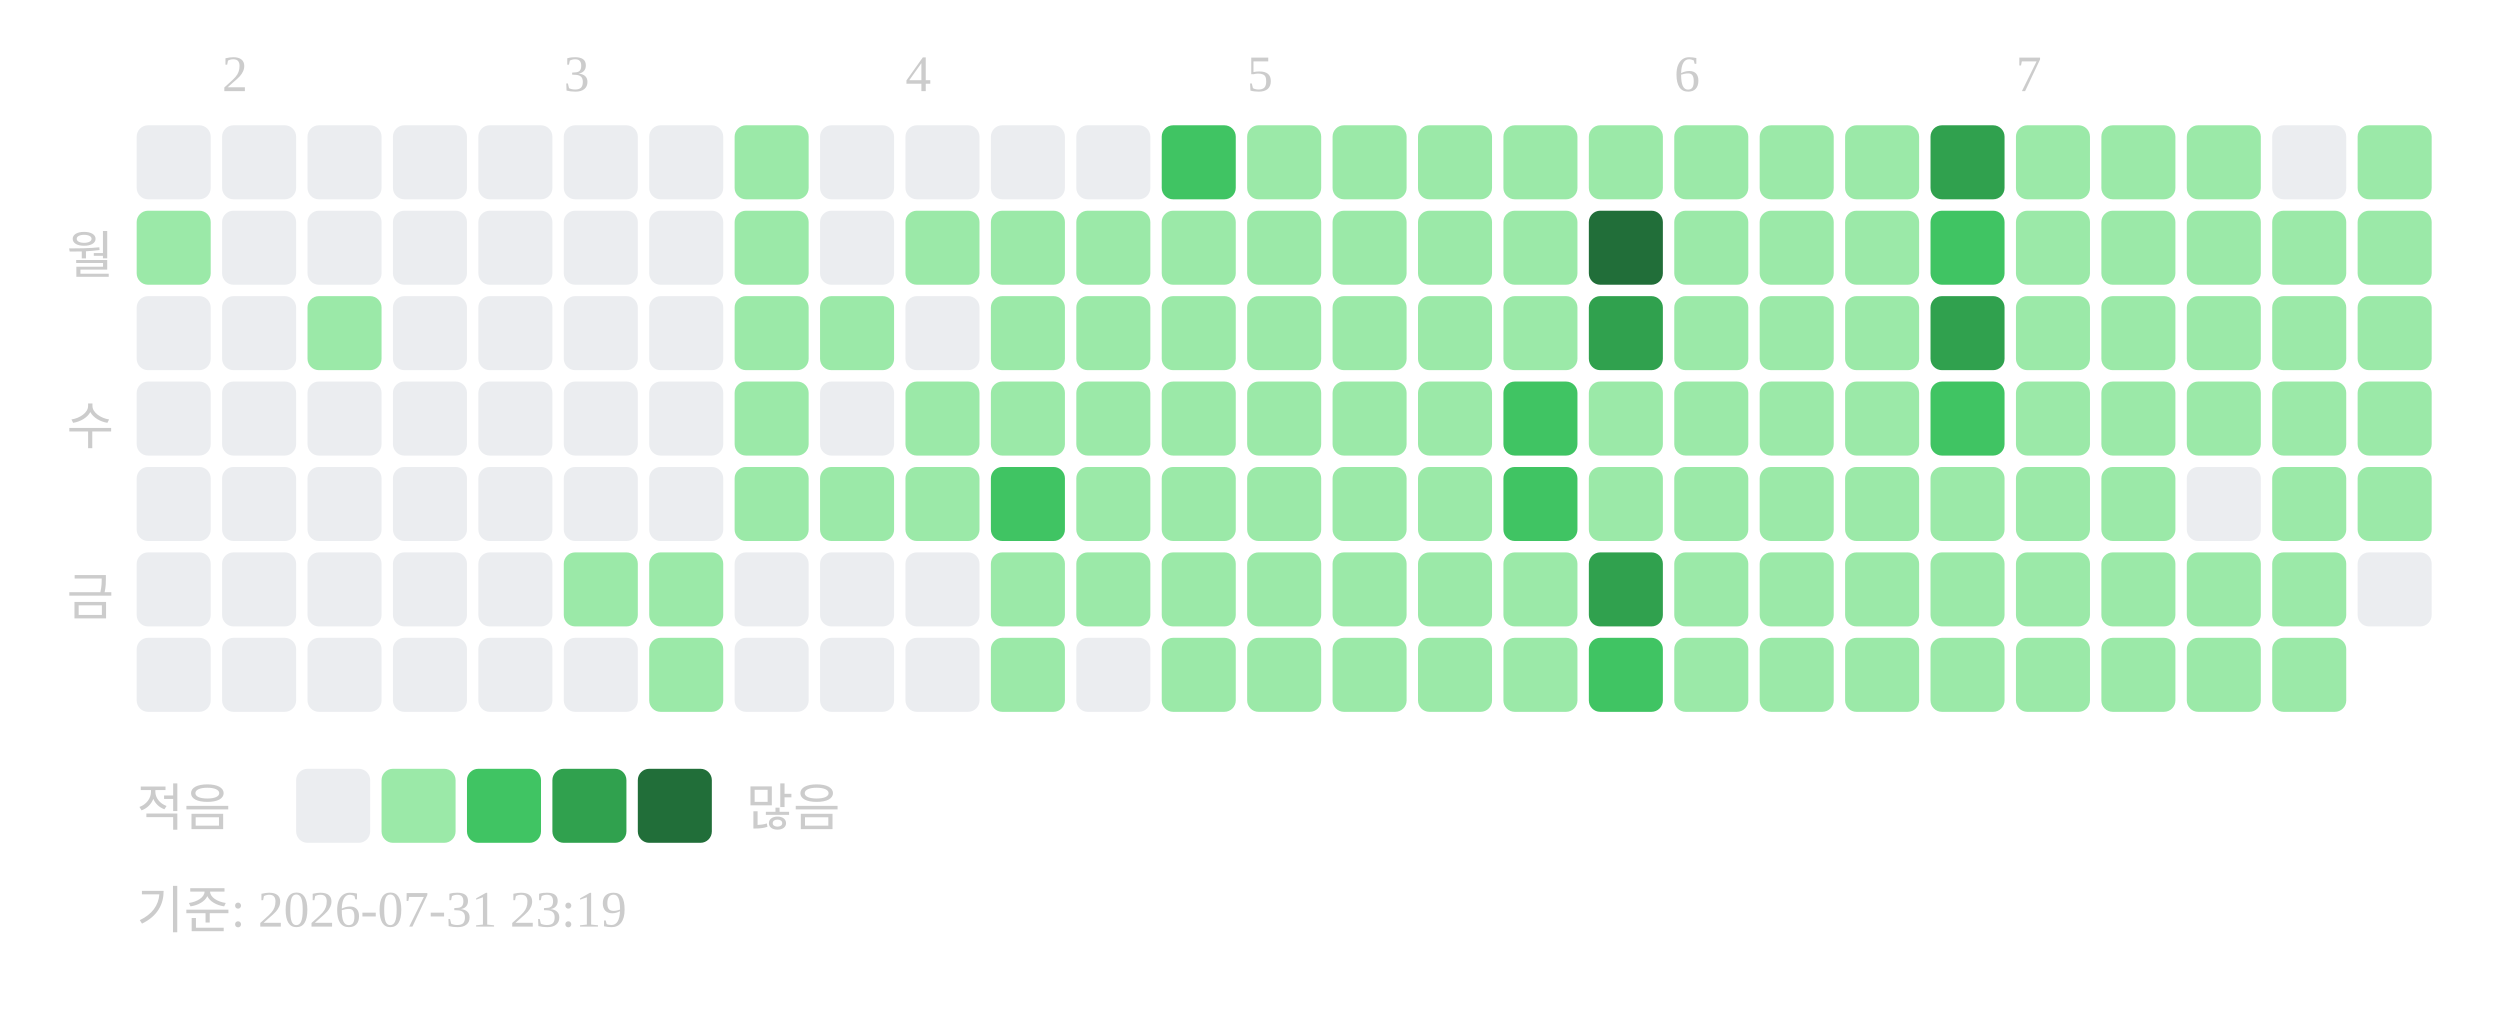
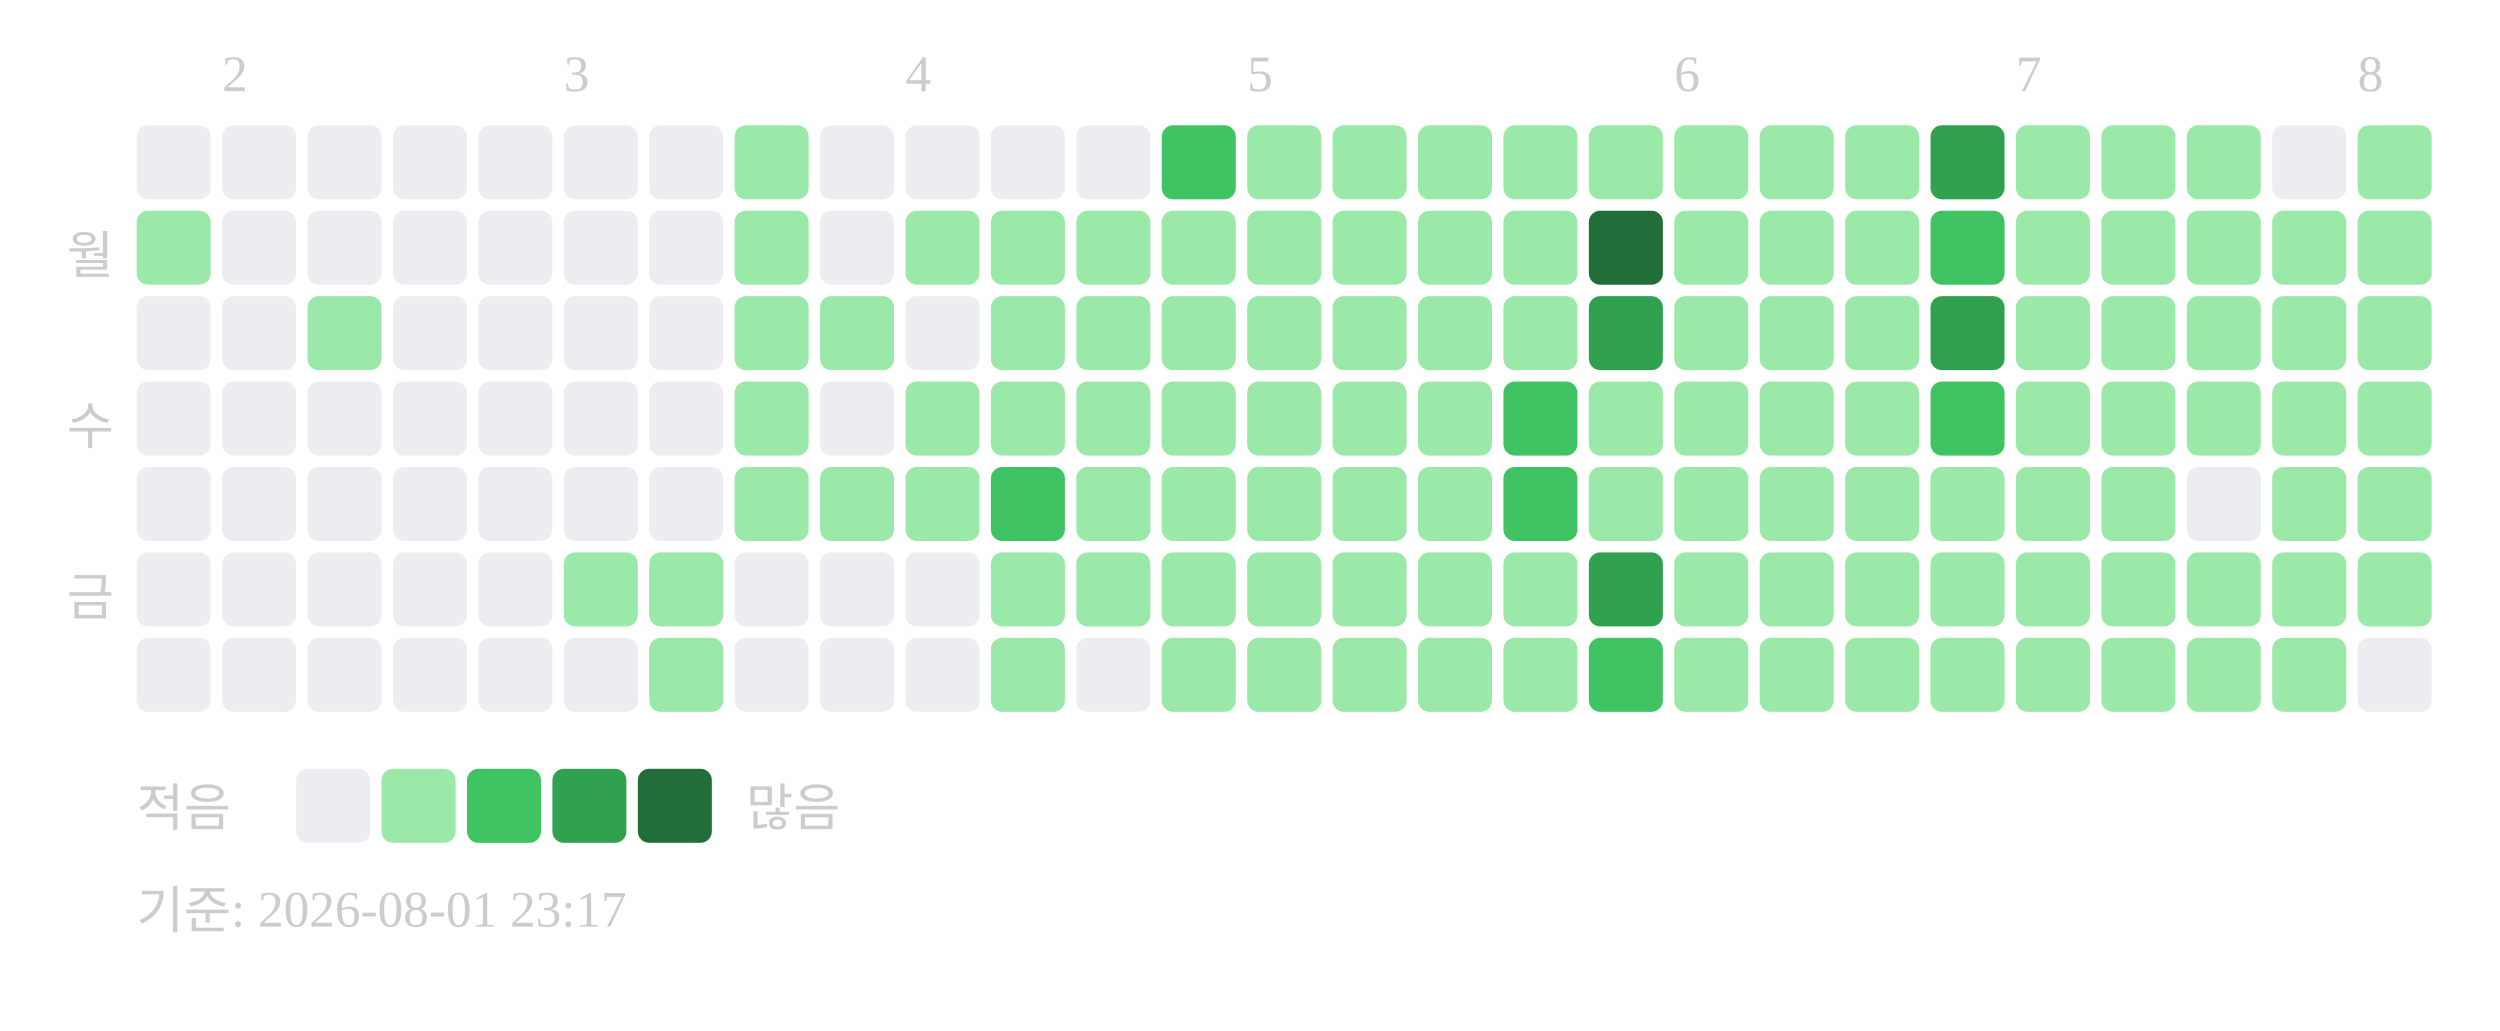
<svg xmlns="http://www.w3.org/2000/svg" width="439" height="181">
  <text x="39" y="16" font-size="9" fill="#cccccc">2</text>
  <text x="99" y="16" font-size="9" fill="#cccccc">3</text>
  <text x="159" y="16" font-size="9" fill="#cccccc">4</text>
  <text x="219" y="16" font-size="9" fill="#cccccc">5</text>
  <text x="294" y="16" font-size="9" fill="#cccccc">6</text>
  <text x="354" y="16" font-size="9" fill="#cccccc">7</text>
+   <text x="414" y="16" font-size="9" fill="#cccccc">8</text>
  <text x="20" y="48" text-anchor="end" font-size="9" fill="#cccccc">월</text>
  <text x="20" y="78" text-anchor="end" font-size="9" fill="#cccccc">수</text>
  <text x="20" y="108" text-anchor="end" font-size="9" fill="#cccccc">금</text>
  <rect x="24" y="22" width="13" height="13" rx="2" fill="#ebedf0" />
  <rect x="24" y="37" width="13" height="13" rx="2" fill="#9be9a8" />
  <rect x="24" y="52" width="13" height="13" rx="2" fill="#ebedf0" />
  <rect x="24" y="67" width="13" height="13" rx="2" fill="#ebedf0" />
  <rect x="24" y="82" width="13" height="13" rx="2" fill="#ebedf0" />
  <rect x="24" y="97" width="13" height="13" rx="2" fill="#ebedf0" />
  <rect x="24" y="112" width="13" height="13" rx="2" fill="#ebedf0" />
  <rect x="39" y="22" width="13" height="13" rx="2" fill="#ebedf0" />
  <rect x="39" y="37" width="13" height="13" rx="2" fill="#ebedf0" />
  <rect x="39" y="52" width="13" height="13" rx="2" fill="#ebedf0" />
  <rect x="39" y="67" width="13" height="13" rx="2" fill="#ebedf0" />
  <rect x="39" y="82" width="13" height="13" rx="2" fill="#ebedf0" />
  <rect x="39" y="97" width="13" height="13" rx="2" fill="#ebedf0" />
  <rect x="39" y="112" width="13" height="13" rx="2" fill="#ebedf0" />
  <rect x="54" y="22" width="13" height="13" rx="2" fill="#ebedf0" />
  <rect x="54" y="37" width="13" height="13" rx="2" fill="#ebedf0" />
  <rect x="54" y="52" width="13" height="13" rx="2" fill="#9be9a8" />
  <rect x="54" y="67" width="13" height="13" rx="2" fill="#ebedf0" />
  <rect x="54" y="82" width="13" height="13" rx="2" fill="#ebedf0" />
  <rect x="54" y="97" width="13" height="13" rx="2" fill="#ebedf0" />
  <rect x="54" y="112" width="13" height="13" rx="2" fill="#ebedf0" />
  <rect x="69" y="22" width="13" height="13" rx="2" fill="#ebedf0" />
  <rect x="69" y="37" width="13" height="13" rx="2" fill="#ebedf0" />
  <rect x="69" y="52" width="13" height="13" rx="2" fill="#ebedf0" />
  <rect x="69" y="67" width="13" height="13" rx="2" fill="#ebedf0" />
  <rect x="69" y="82" width="13" height="13" rx="2" fill="#ebedf0" />
  <rect x="69" y="97" width="13" height="13" rx="2" fill="#ebedf0" />
  <rect x="69" y="112" width="13" height="13" rx="2" fill="#ebedf0" />
  <rect x="84" y="22" width="13" height="13" rx="2" fill="#ebedf0" />
  <rect x="84" y="37" width="13" height="13" rx="2" fill="#ebedf0" />
  <rect x="84" y="52" width="13" height="13" rx="2" fill="#ebedf0" />
  <rect x="84" y="67" width="13" height="13" rx="2" fill="#ebedf0" />
  <rect x="84" y="82" width="13" height="13" rx="2" fill="#ebedf0" />
  <rect x="84" y="97" width="13" height="13" rx="2" fill="#ebedf0" />
  <rect x="84" y="112" width="13" height="13" rx="2" fill="#ebedf0" />
  <rect x="99" y="22" width="13" height="13" rx="2" fill="#ebedf0" />
  <rect x="99" y="37" width="13" height="13" rx="2" fill="#ebedf0" />
  <rect x="99" y="52" width="13" height="13" rx="2" fill="#ebedf0" />
  <rect x="99" y="67" width="13" height="13" rx="2" fill="#ebedf0" />
  <rect x="99" y="82" width="13" height="13" rx="2" fill="#ebedf0" />
  <rect x="99" y="97" width="13" height="13" rx="2" fill="#9be9a8" />
  <rect x="99" y="112" width="13" height="13" rx="2" fill="#ebedf0" />
  <rect x="114" y="22" width="13" height="13" rx="2" fill="#ebedf0" />
  <rect x="114" y="37" width="13" height="13" rx="2" fill="#ebedf0" />
  <rect x="114" y="52" width="13" height="13" rx="2" fill="#ebedf0" />
  <rect x="114" y="67" width="13" height="13" rx="2" fill="#ebedf0" />
  <rect x="114" y="82" width="13" height="13" rx="2" fill="#ebedf0" />
  <rect x="114" y="97" width="13" height="13" rx="2" fill="#9be9a8" />
  <rect x="114" y="112" width="13" height="13" rx="2" fill="#9be9a8" />
  <rect x="129" y="22" width="13" height="13" rx="2" fill="#9be9a8" />
  <rect x="129" y="37" width="13" height="13" rx="2" fill="#9be9a8" />
  <rect x="129" y="52" width="13" height="13" rx="2" fill="#9be9a8" />
  <rect x="129" y="67" width="13" height="13" rx="2" fill="#9be9a8" />
  <rect x="129" y="82" width="13" height="13" rx="2" fill="#9be9a8" />
  <rect x="129" y="97" width="13" height="13" rx="2" fill="#ebedf0" />
  <rect x="129" y="112" width="13" height="13" rx="2" fill="#ebedf0" />
  <rect x="144" y="22" width="13" height="13" rx="2" fill="#ebedf0" />
  <rect x="144" y="37" width="13" height="13" rx="2" fill="#ebedf0" />
  <rect x="144" y="52" width="13" height="13" rx="2" fill="#9be9a8" />
  <rect x="144" y="67" width="13" height="13" rx="2" fill="#ebedf0" />
  <rect x="144" y="82" width="13" height="13" rx="2" fill="#9be9a8" />
  <rect x="144" y="97" width="13" height="13" rx="2" fill="#ebedf0" />
  <rect x="144" y="112" width="13" height="13" rx="2" fill="#ebedf0" />
  <rect x="159" y="22" width="13" height="13" rx="2" fill="#ebedf0" />
  <rect x="159" y="37" width="13" height="13" rx="2" fill="#9be9a8" />
  <rect x="159" y="52" width="13" height="13" rx="2" fill="#ebedf0" />
  <rect x="159" y="67" width="13" height="13" rx="2" fill="#9be9a8" />
  <rect x="159" y="82" width="13" height="13" rx="2" fill="#9be9a8" />
  <rect x="159" y="97" width="13" height="13" rx="2" fill="#ebedf0" />
  <rect x="159" y="112" width="13" height="13" rx="2" fill="#ebedf0" />
  <rect x="174" y="22" width="13" height="13" rx="2" fill="#ebedf0" />
  <rect x="174" y="37" width="13" height="13" rx="2" fill="#9be9a8" />
  <rect x="174" y="52" width="13" height="13" rx="2" fill="#9be9a8" />
  <rect x="174" y="67" width="13" height="13" rx="2" fill="#9be9a8" />
  <rect x="174" y="82" width="13" height="13" rx="2" fill="#40c463" />
  <rect x="174" y="97" width="13" height="13" rx="2" fill="#9be9a8" />
  <rect x="174" y="112" width="13" height="13" rx="2" fill="#9be9a8" />
  <rect x="189" y="22" width="13" height="13" rx="2" fill="#ebedf0" />
  <rect x="189" y="37" width="13" height="13" rx="2" fill="#9be9a8" />
  <rect x="189" y="52" width="13" height="13" rx="2" fill="#9be9a8" />
  <rect x="189" y="67" width="13" height="13" rx="2" fill="#9be9a8" />
  <rect x="189" y="82" width="13" height="13" rx="2" fill="#9be9a8" />
  <rect x="189" y="97" width="13" height="13" rx="2" fill="#9be9a8" />
  <rect x="189" y="112" width="13" height="13" rx="2" fill="#ebedf0" />
  <rect x="204" y="22" width="13" height="13" rx="2" fill="#40c463" />
  <rect x="204" y="37" width="13" height="13" rx="2" fill="#9be9a8" />
  <rect x="204" y="52" width="13" height="13" rx="2" fill="#9be9a8" />
  <rect x="204" y="67" width="13" height="13" rx="2" fill="#9be9a8" />
  <rect x="204" y="82" width="13" height="13" rx="2" fill="#9be9a8" />
  <rect x="204" y="97" width="13" height="13" rx="2" fill="#9be9a8" />
  <rect x="204" y="112" width="13" height="13" rx="2" fill="#9be9a8" />
  <rect x="219" y="22" width="13" height="13" rx="2" fill="#9be9a8" />
  <rect x="219" y="37" width="13" height="13" rx="2" fill="#9be9a8" />
  <rect x="219" y="52" width="13" height="13" rx="2" fill="#9be9a8" />
  <rect x="219" y="67" width="13" height="13" rx="2" fill="#9be9a8" />
  <rect x="219" y="82" width="13" height="13" rx="2" fill="#9be9a8" />
  <rect x="219" y="97" width="13" height="13" rx="2" fill="#9be9a8" />
  <rect x="219" y="112" width="13" height="13" rx="2" fill="#9be9a8" />
  <rect x="234" y="22" width="13" height="13" rx="2" fill="#9be9a8" />
  <rect x="234" y="37" width="13" height="13" rx="2" fill="#9be9a8" />
  <rect x="234" y="52" width="13" height="13" rx="2" fill="#9be9a8" />
  <rect x="234" y="67" width="13" height="13" rx="2" fill="#9be9a8" />
  <rect x="234" y="82" width="13" height="13" rx="2" fill="#9be9a8" />
  <rect x="234" y="97" width="13" height="13" rx="2" fill="#9be9a8" />
  <rect x="234" y="112" width="13" height="13" rx="2" fill="#9be9a8" />
  <rect x="249" y="22" width="13" height="13" rx="2" fill="#9be9a8" />
  <rect x="249" y="37" width="13" height="13" rx="2" fill="#9be9a8" />
  <rect x="249" y="52" width="13" height="13" rx="2" fill="#9be9a8" />
  <rect x="249" y="67" width="13" height="13" rx="2" fill="#9be9a8" />
  <rect x="249" y="82" width="13" height="13" rx="2" fill="#9be9a8" />
  <rect x="249" y="97" width="13" height="13" rx="2" fill="#9be9a8" />
  <rect x="249" y="112" width="13" height="13" rx="2" fill="#9be9a8" />
  <rect x="264" y="22" width="13" height="13" rx="2" fill="#9be9a8" />
  <rect x="264" y="37" width="13" height="13" rx="2" fill="#9be9a8" />
  <rect x="264" y="52" width="13" height="13" rx="2" fill="#9be9a8" />
  <rect x="264" y="67" width="13" height="13" rx="2" fill="#40c463" />
  <rect x="264" y="82" width="13" height="13" rx="2" fill="#40c463" />
  <rect x="264" y="97" width="13" height="13" rx="2" fill="#9be9a8" />
  <rect x="264" y="112" width="13" height="13" rx="2" fill="#9be9a8" />
  <rect x="279" y="22" width="13" height="13" rx="2" fill="#9be9a8" />
  <rect x="279" y="37" width="13" height="13" rx="2" fill="#216e39" />
  <rect x="279" y="52" width="13" height="13" rx="2" fill="#30a14e" />
  <rect x="279" y="67" width="13" height="13" rx="2" fill="#9be9a8" />
  <rect x="279" y="82" width="13" height="13" rx="2" fill="#9be9a8" />
  <rect x="279" y="97" width="13" height="13" rx="2" fill="#30a14e" />
  <rect x="279" y="112" width="13" height="13" rx="2" fill="#40c463" />
  <rect x="294" y="22" width="13" height="13" rx="2" fill="#9be9a8" />
  <rect x="294" y="37" width="13" height="13" rx="2" fill="#9be9a8" />
  <rect x="294" y="52" width="13" height="13" rx="2" fill="#9be9a8" />
  <rect x="294" y="67" width="13" height="13" rx="2" fill="#9be9a8" />
  <rect x="294" y="82" width="13" height="13" rx="2" fill="#9be9a8" />
  <rect x="294" y="97" width="13" height="13" rx="2" fill="#9be9a8" />
  <rect x="294" y="112" width="13" height="13" rx="2" fill="#9be9a8" />
  <rect x="309" y="22" width="13" height="13" rx="2" fill="#9be9a8" />
  <rect x="309" y="37" width="13" height="13" rx="2" fill="#9be9a8" />
  <rect x="309" y="52" width="13" height="13" rx="2" fill="#9be9a8" />
  <rect x="309" y="67" width="13" height="13" rx="2" fill="#9be9a8" />
  <rect x="309" y="82" width="13" height="13" rx="2" fill="#9be9a8" />
  <rect x="309" y="97" width="13" height="13" rx="2" fill="#9be9a8" />
  <rect x="309" y="112" width="13" height="13" rx="2" fill="#9be9a8" />
  <rect x="324" y="22" width="13" height="13" rx="2" fill="#9be9a8" />
  <rect x="324" y="37" width="13" height="13" rx="2" fill="#9be9a8" />
  <rect x="324" y="52" width="13" height="13" rx="2" fill="#9be9a8" />
  <rect x="324" y="67" width="13" height="13" rx="2" fill="#9be9a8" />
  <rect x="324" y="82" width="13" height="13" rx="2" fill="#9be9a8" />
  <rect x="324" y="97" width="13" height="13" rx="2" fill="#9be9a8" />
  <rect x="324" y="112" width="13" height="13" rx="2" fill="#9be9a8" />
  <rect x="339" y="22" width="13" height="13" rx="2" fill="#30a14e" />
  <rect x="339" y="37" width="13" height="13" rx="2" fill="#40c463" />
  <rect x="339" y="52" width="13" height="13" rx="2" fill="#30a14e" />
  <rect x="339" y="67" width="13" height="13" rx="2" fill="#40c463" />
  <rect x="339" y="82" width="13" height="13" rx="2" fill="#9be9a8" />
  <rect x="339" y="97" width="13" height="13" rx="2" fill="#9be9a8" />
  <rect x="339" y="112" width="13" height="13" rx="2" fill="#9be9a8" />
  <rect x="354" y="22" width="13" height="13" rx="2" fill="#9be9a8" />
  <rect x="354" y="37" width="13" height="13" rx="2" fill="#9be9a8" />
  <rect x="354" y="52" width="13" height="13" rx="2" fill="#9be9a8" />
  <rect x="354" y="67" width="13" height="13" rx="2" fill="#9be9a8" />
  <rect x="354" y="82" width="13" height="13" rx="2" fill="#9be9a8" />
  <rect x="354" y="97" width="13" height="13" rx="2" fill="#9be9a8" />
  <rect x="354" y="112" width="13" height="13" rx="2" fill="#9be9a8" />
  <rect x="369" y="22" width="13" height="13" rx="2" fill="#9be9a8" />
  <rect x="369" y="37" width="13" height="13" rx="2" fill="#9be9a8" />
  <rect x="369" y="52" width="13" height="13" rx="2" fill="#9be9a8" />
  <rect x="369" y="67" width="13" height="13" rx="2" fill="#9be9a8" />
  <rect x="369" y="82" width="13" height="13" rx="2" fill="#9be9a8" />
  <rect x="369" y="97" width="13" height="13" rx="2" fill="#9be9a8" />
  <rect x="369" y="112" width="13" height="13" rx="2" fill="#9be9a8" />
  <rect x="384" y="22" width="13" height="13" rx="2" fill="#9be9a8" />
  <rect x="384" y="37" width="13" height="13" rx="2" fill="#9be9a8" />
  <rect x="384" y="52" width="13" height="13" rx="2" fill="#9be9a8" />
  <rect x="384" y="67" width="13" height="13" rx="2" fill="#9be9a8" />
  <rect x="384" y="82" width="13" height="13" rx="2" fill="#ebedf0" />
  <rect x="384" y="97" width="13" height="13" rx="2" fill="#9be9a8" />
  <rect x="384" y="112" width="13" height="13" rx="2" fill="#9be9a8" />
  <rect x="399" y="22" width="13" height="13" rx="2" fill="#ebedf0" />
  <rect x="399" y="37" width="13" height="13" rx="2" fill="#9be9a8" />
  <rect x="399" y="52" width="13" height="13" rx="2" fill="#9be9a8" />
  <rect x="399" y="67" width="13" height="13" rx="2" fill="#9be9a8" />
  <rect x="399" y="82" width="13" height="13" rx="2" fill="#9be9a8" />
  <rect x="399" y="97" width="13" height="13" rx="2" fill="#9be9a8" />
  <rect x="399" y="112" width="13" height="13" rx="2" fill="#9be9a8" />
  <rect x="414" y="22" width="13" height="13" rx="2" fill="#9be9a8" />
  <rect x="414" y="37" width="13" height="13" rx="2" fill="#9be9a8" />
  <rect x="414" y="52" width="13" height="13" rx="2" fill="#9be9a8" />
  <rect x="414" y="67" width="13" height="13" rx="2" fill="#9be9a8" />
  <rect x="414" y="82" width="13" height="13" rx="2" fill="#9be9a8" />
-   <rect x="414" y="97" width="13" height="13" rx="2" fill="#ebedf0" />
+   <rect x="414" y="97" width="13" height="13" rx="2" fill="#9be9a8" />
+   <rect x="414" y="112" width="13" height="13" rx="2" fill="#ebedf0" />
  <text x="24" y="145" font-size="9" fill="#cccccc">적음</text>
  <rect x="52" y="135" width="13" height="13" rx="2" fill="#ebedf0" />
  <rect x="67" y="135" width="13" height="13" rx="2" fill="#9be9a8" />
  <rect x="82" y="135" width="13" height="13" rx="2" fill="#40c463" />
  <rect x="97" y="135" width="13" height="13" rx="2" fill="#30a14e" />
  <rect x="112" y="135" width="13" height="13" rx="2" fill="#216e39" />
  <text x="131" y="145" font-size="9" fill="#cccccc">많음</text>
-   <text x="24" y="163" font-size="9" fill="#cccccc">기준: 2026-07-31 23:19</text>
+   <text x="24" y="163" font-size="9" fill="#cccccc">기준: 2026-08-01 23:17</text>
</svg>
